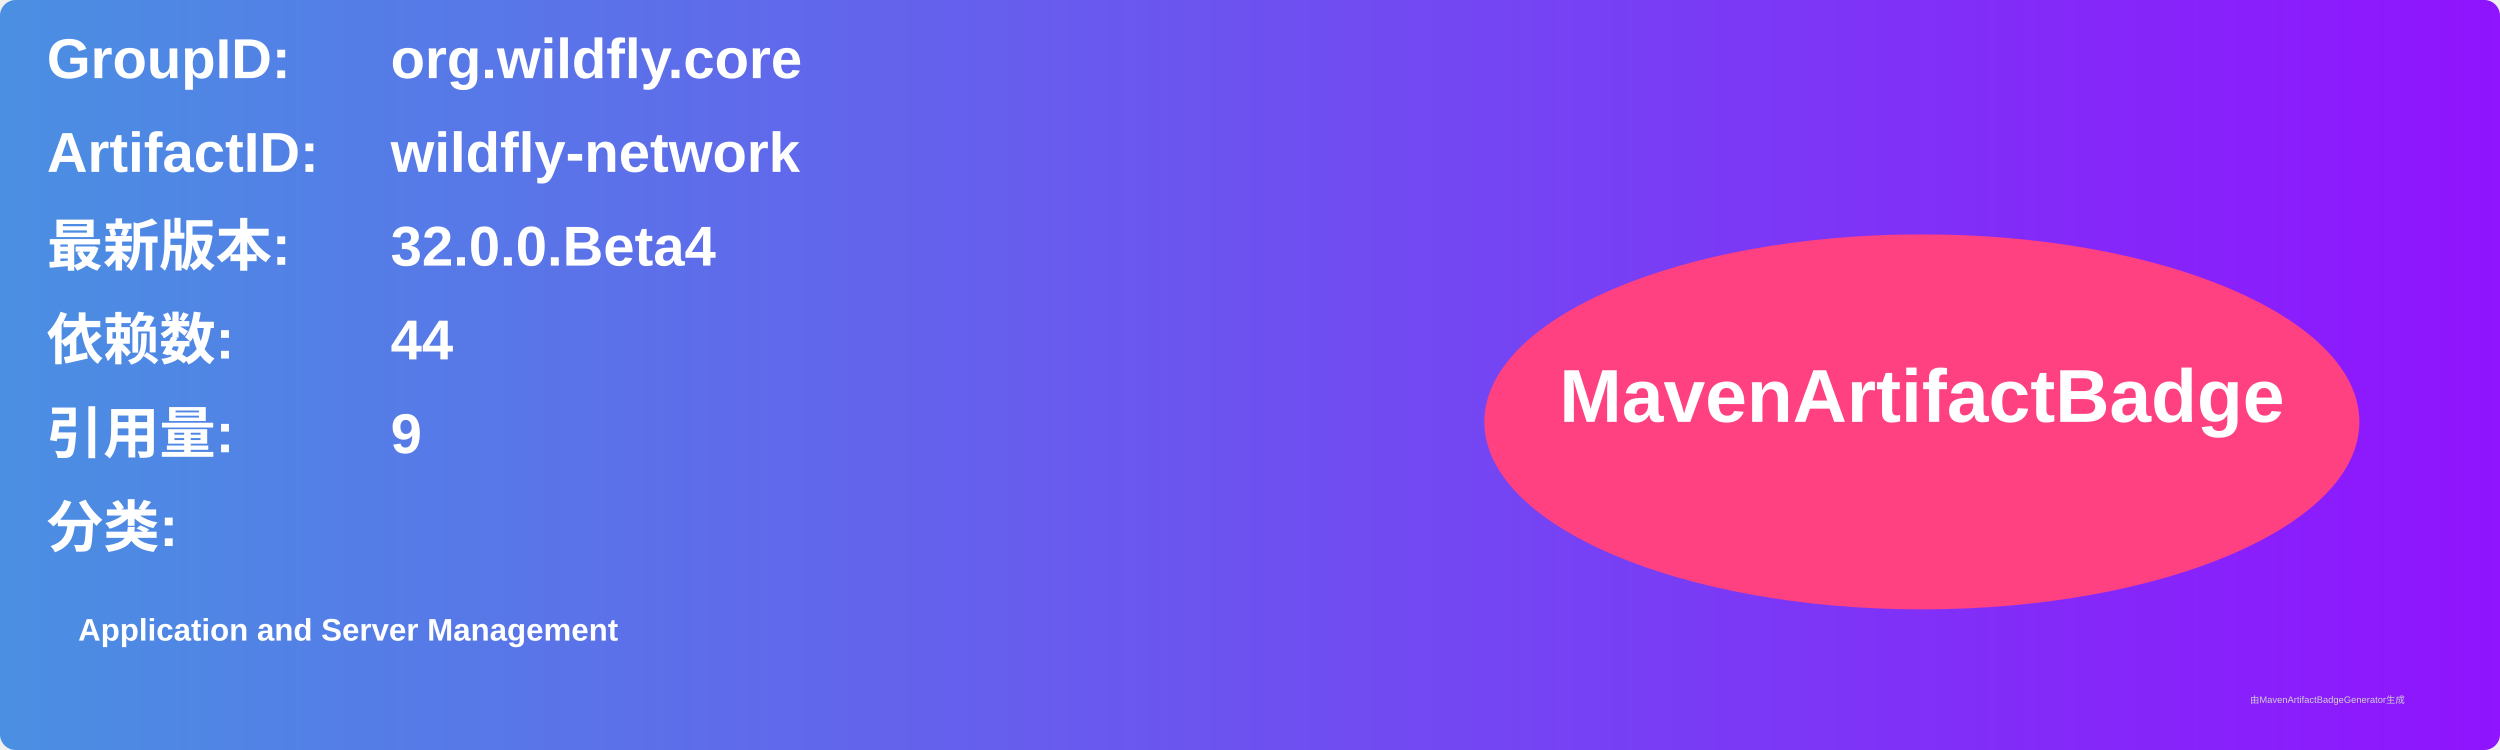
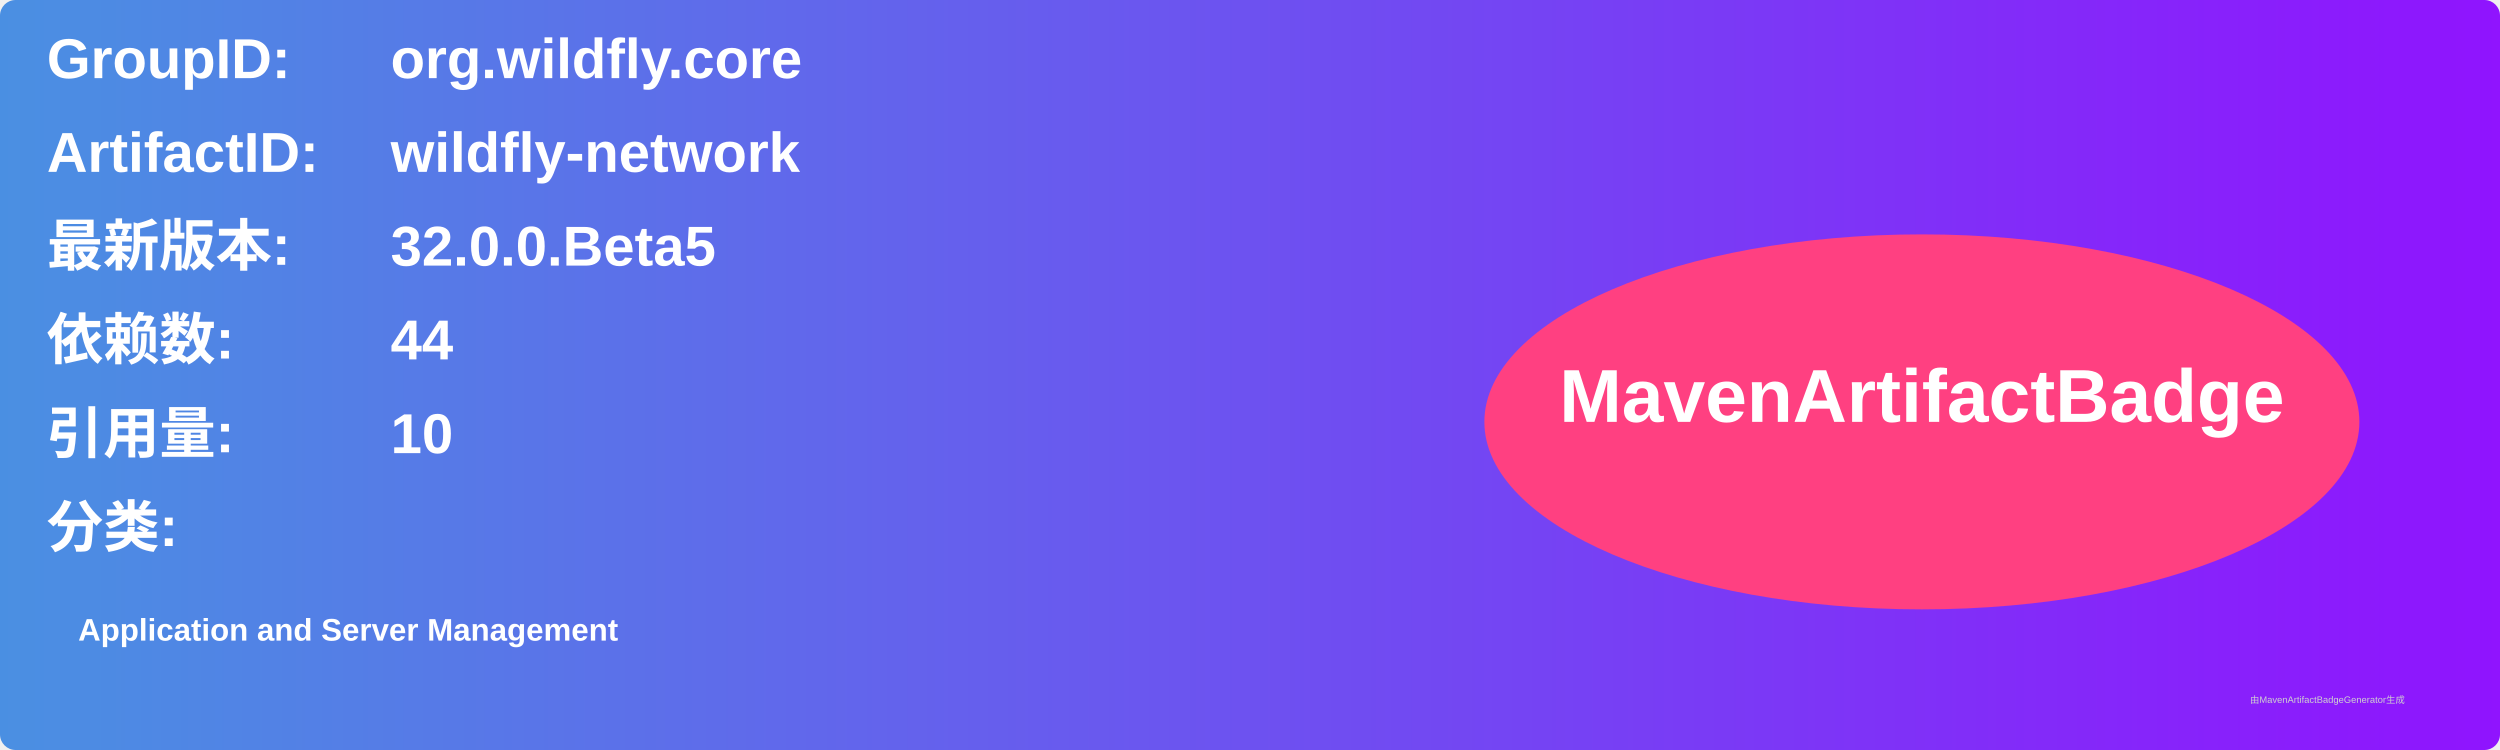
<svg xmlns="http://www.w3.org/2000/svg" width="800" height="240" viewBox="0 0 800 240">
  <linearGradient id="grad" x1="0%" y1="0%" x2="100%" y2="0%">
    <stop offset="0%" stop-color="#4a90e2" />
    <stop offset="100%" stop-color="#9013fe" />
  </linearGradient>
  <rect width="100%" height="100%" rx="5" ry="5" fill="url(#grad)" />
  <g transform="translate(15, 15)">
    <text x="0" y="10" font-family="Arial" font-size="18" fill="white" font-weight="bold" width="260">GroupID:</text>
    <text x="110" y="10" font-family="Arial" font-size="18" fill="white" font-weight="bold" width="460">org.wildfly.core</text>
    <text x="0" y="40" font-family="Arial" font-size="18" fill="white" font-weight="bold" width="260">ArtifactID:</text>
    <text x="110" y="40" font-family="Arial" font-size="18" fill="white" font-weight="bold" width="460">wildfly-network</text>
    <text x="0" y="70" font-family="Arial" font-size="18" fill="white" font-weight="bold">最新版本:</text>
    <text x="110" y="70" font-family="Arial" font-size="18" fill="white" font-weight="bold">
-       <tspan font-weight="bold">32.0.0.Beta4</tspan>
+       <tspan font-weight="bold">32.0.0.Beta5</tspan>
    </text>
    <text x="0" y="100" font-family="Arial" font-size="18" fill="white" font-weight="bold">依赖数: </text>
    <text x="110" y="100" font-family="Arial" font-size="18" fill="white">
      <tspan font-weight="bold">44</tspan>
    </text>
    <text x="0" y="130" font-family="Arial" font-size="18" fill="white" font-weight="bold">引用量: </text>
    <text x="110" y="130" font-family="Arial" font-size="18" fill="white">
-       <tspan font-weight="bold">9</tspan>
+       <tspan font-weight="bold">10</tspan>
    </text>
    <text x="0" y="160" font-family="Arial" font-size="18" fill="white" font-weight="bold">分类:</text>
    <text x="10" y="190" font-family="Arial" font-size="10" fill="white">
      <tspan font-weight="bold">Application and Server Management</tspan>
    </text>
    <ellipse cx="600" cy="120" rx="140" ry="60" fill="#ff4081" />
    <text x="600" y="120" text-anchor="middle" font-family="Arial" font-size="24" fill="white" font-weight="bold">MavenArtifactBadge</text>
  </g>
  <text x="720" y="225" font-family="Arial" font-size="3" fill="#d0d0d0">由MavenArtifactBadgeGenerator生成</text>
</svg>
